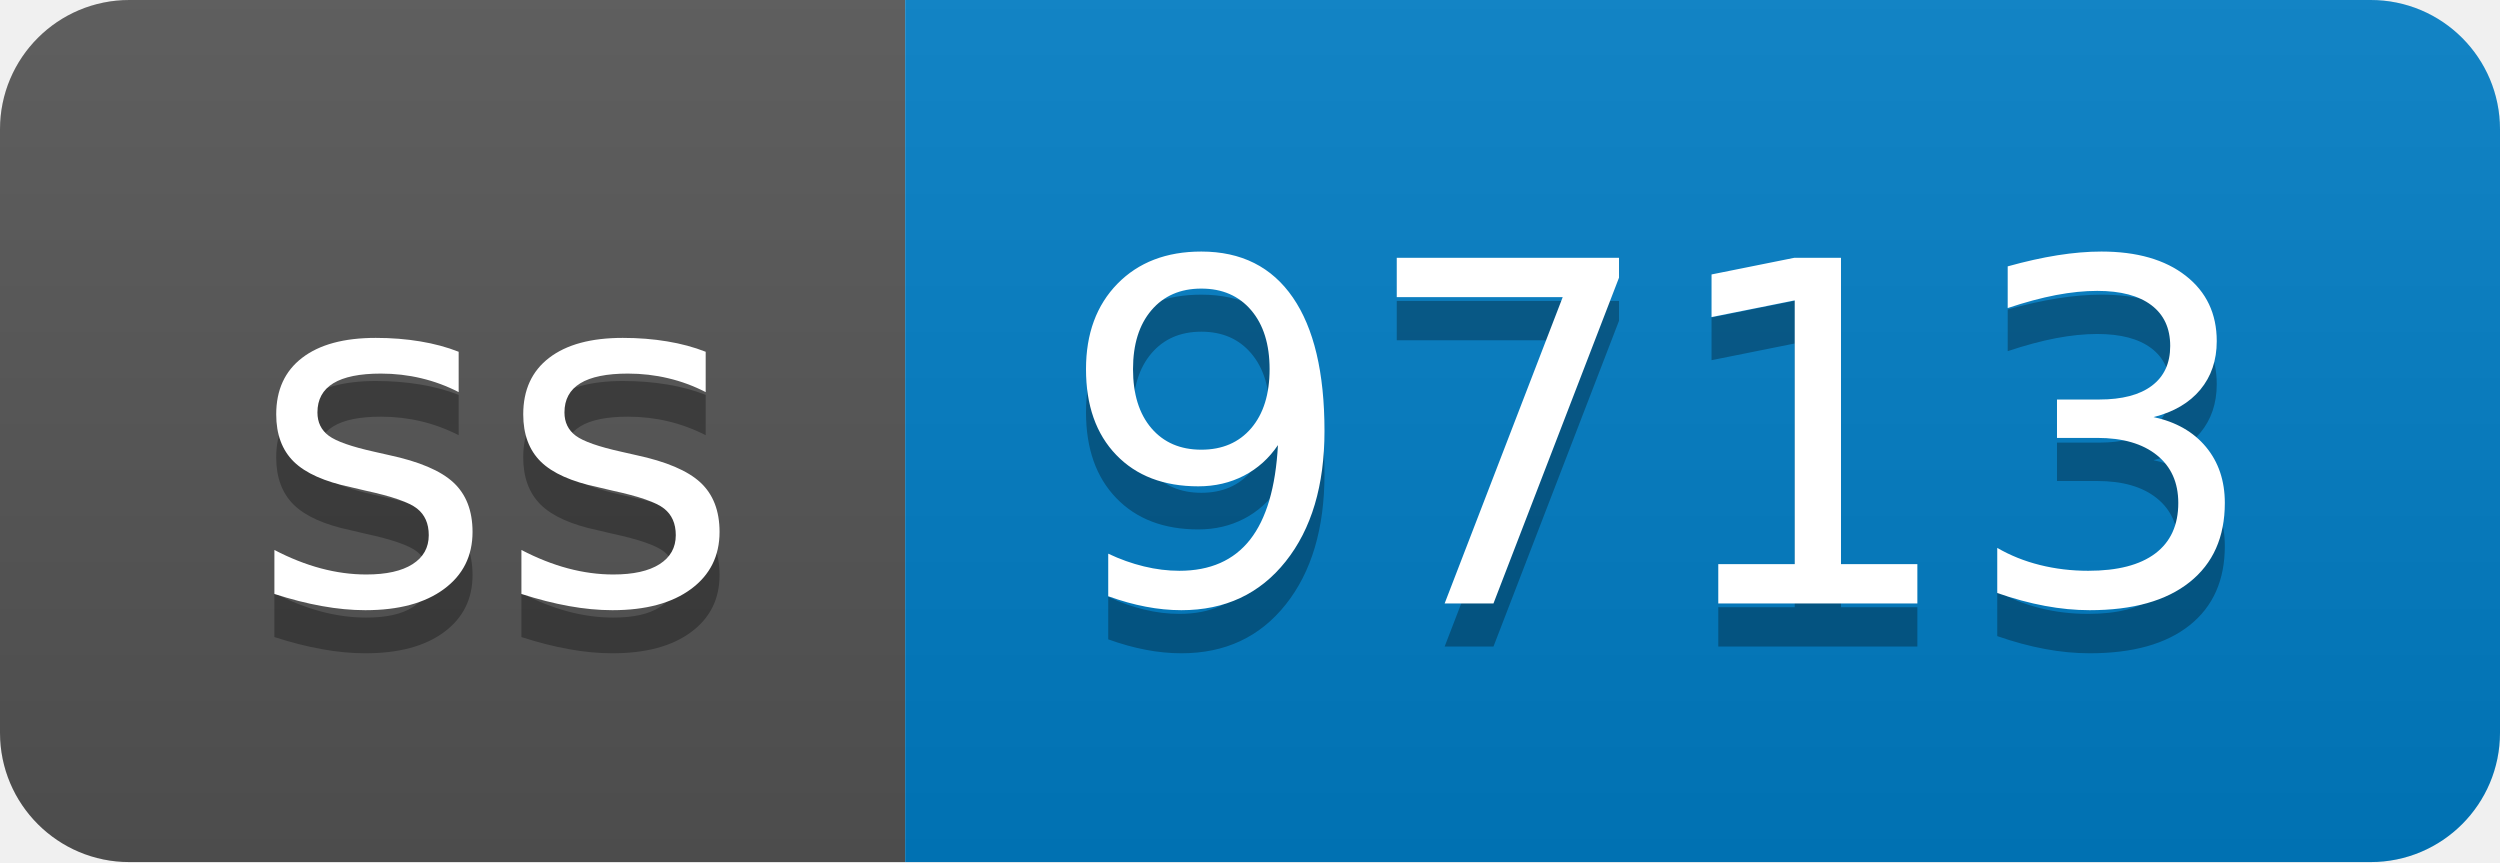
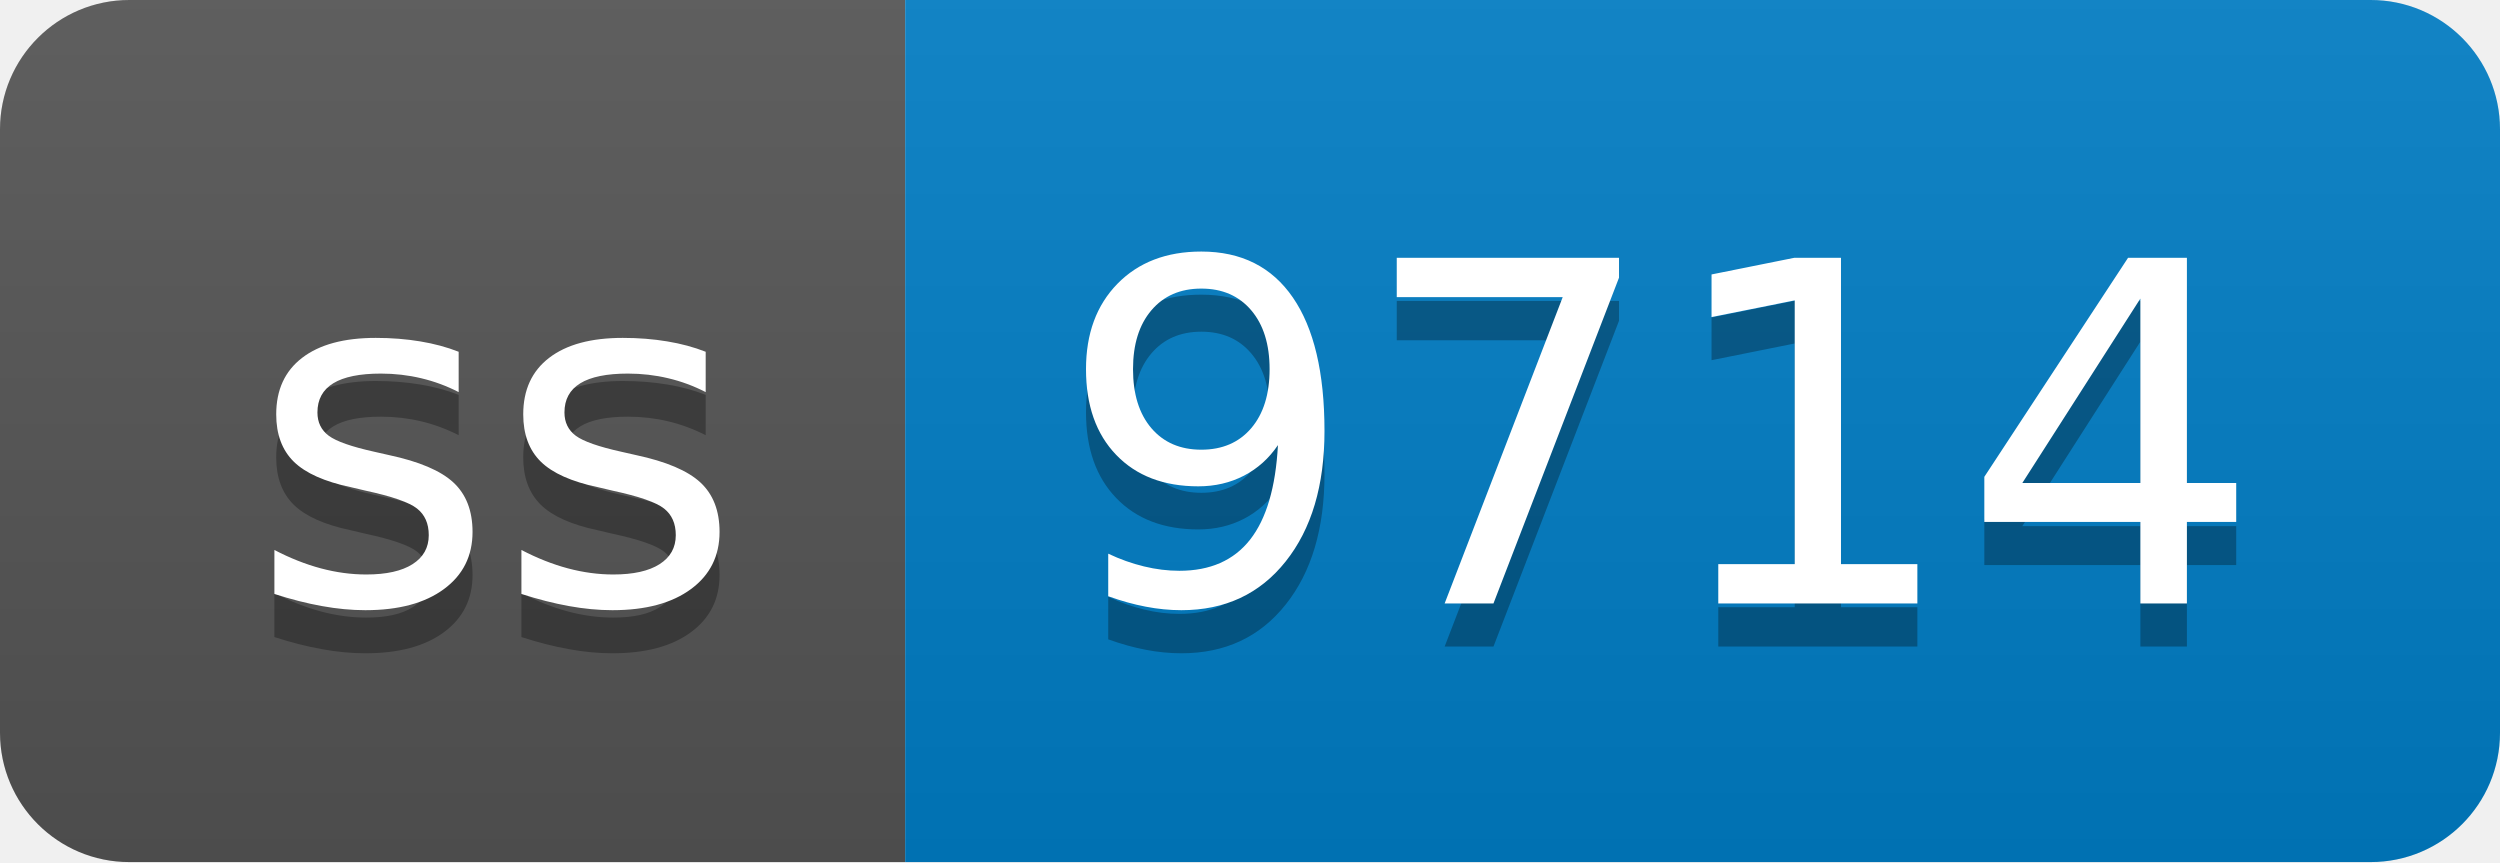
- <svg xmlns="http://www.w3.org/2000/svg" width="58" height="20" role="img" aria-label="ss: 9713">
+ <svg xmlns="http://www.w3.org/2000/svg" width="58" height="20" role="img" aria-label="ss: 9714">
  <linearGradient id="s" x2="0" y2="100%">
    <stop offset="0" stop-color="#bbb" stop-opacity=".1" />
    <stop offset="1" stop-opacity=".1" />
  </linearGradient>
  <clipPath id="r">
    <rect width="58" height="20" rx="3" fill="#fff" />
  </clipPath>
  <g clip-path="url(#r)">
    <rect width="21" height="20" fill="#555" />
    <rect x="21" width="37" height="20" fill="#007ec6" />
    <rect width="58" height="20" fill="url(#s)" />
  </g>
  <g fill="#fff" text-anchor="middle" font-family="Verdana,Geneva,DejaVu Sans,sans-serif" text-rendering="geometricPrecision" font-size="110">
    <text aria-hidden="true" x="115" y="150" fill="#010101" fill-opacity=".3" transform="scale(.1)" textLength="110">ss</text>
    <text x="115" y="140" transform="scale(.1)" fill="#fff" textLength="110">ss</text>
-     <text aria-hidden="true" x="385" y="150" fill="#010101" fill-opacity=".3" transform="scale(.1)" textLength="270">9713</text>
-     <text x="385" y="140" transform="scale(.1)" fill="#fff" textLength="270">9713</text>
+     <text aria-hidden="true" x="385" y="150" fill="#010101" fill-opacity=".3" transform="scale(.1)" textLength="270">9714</text>
+     <text x="385" y="140" transform="scale(.1)" fill="#fff" textLength="270">9714</text>
  </g>
</svg>
